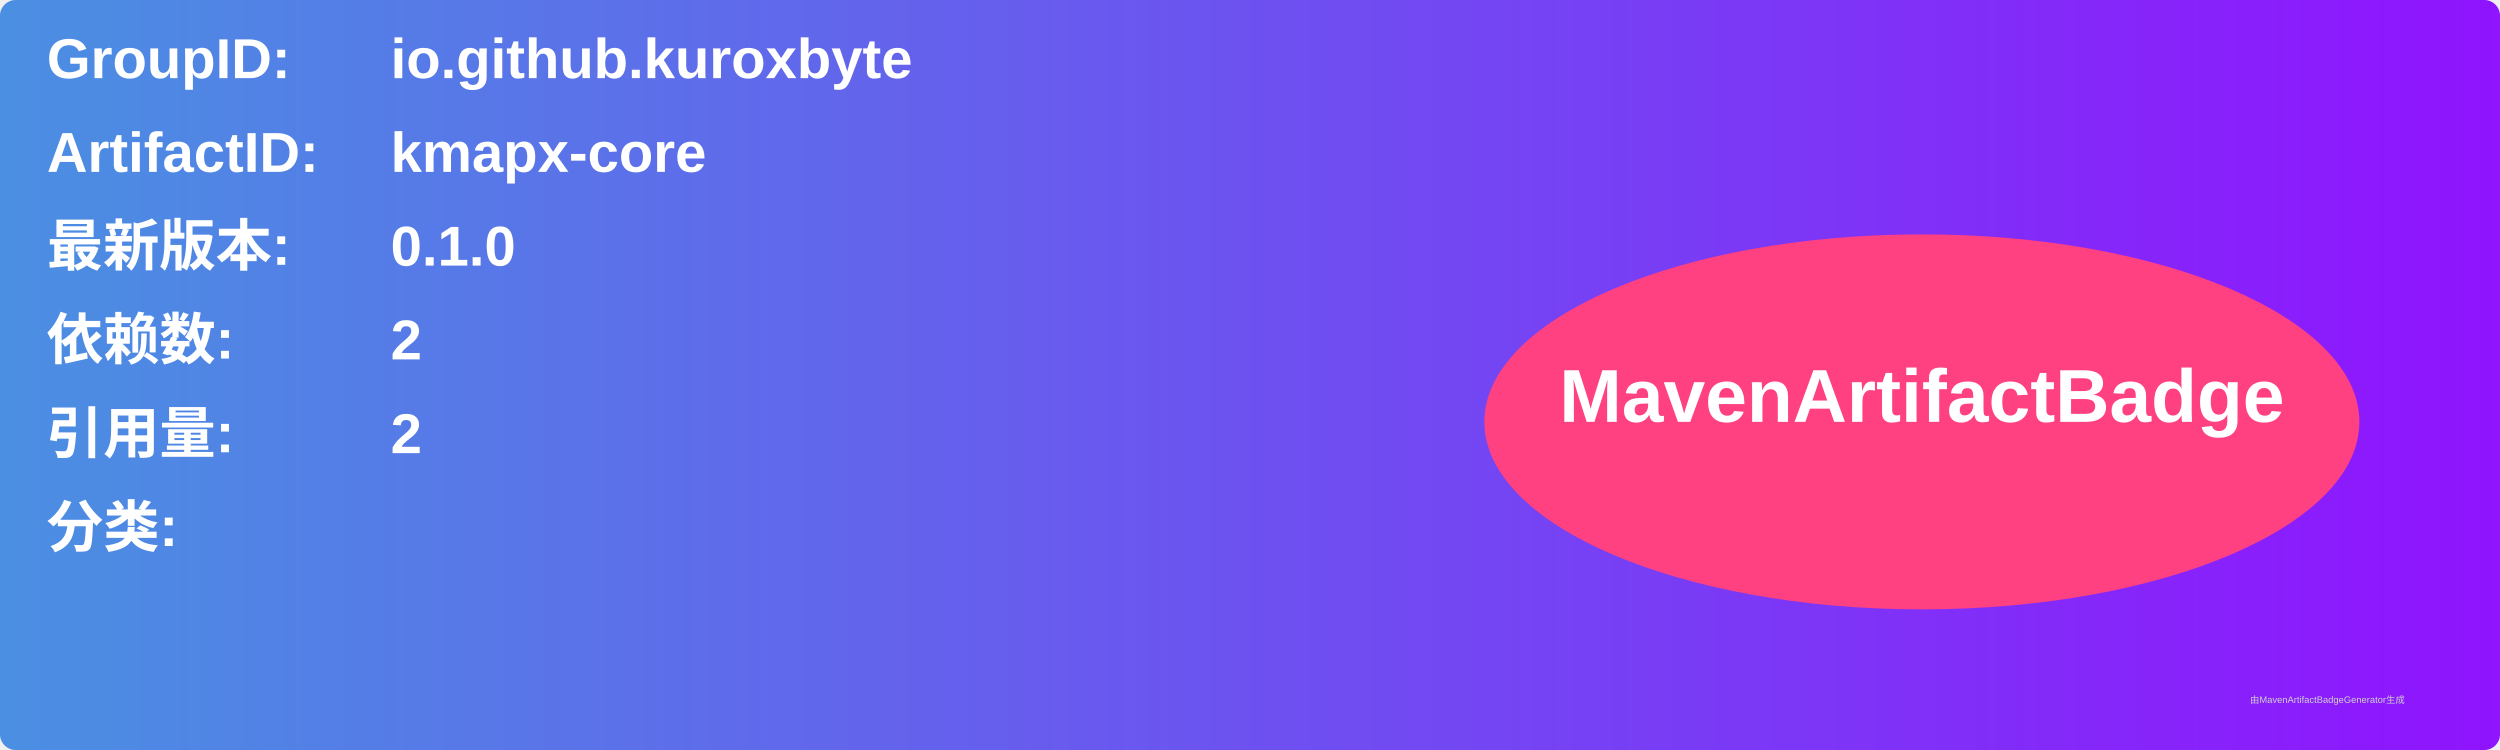
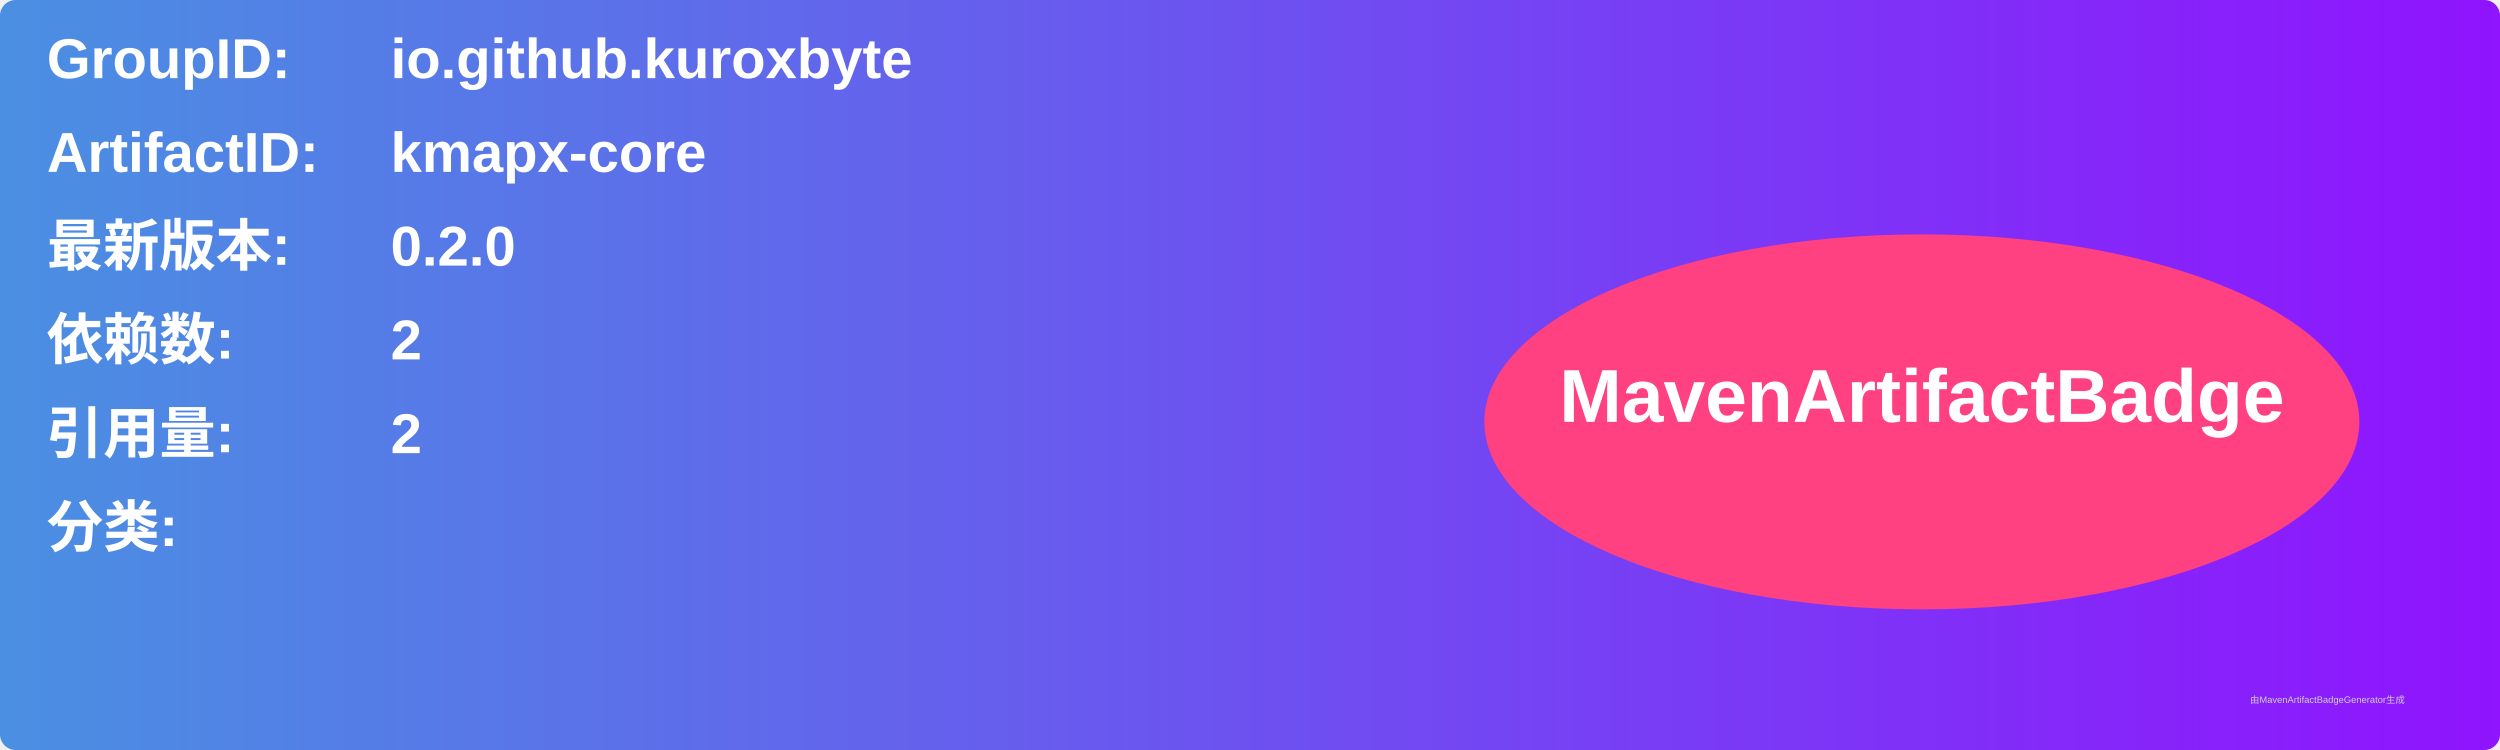
<svg xmlns="http://www.w3.org/2000/svg" width="800" height="240" viewBox="0 0 800 240">
  <linearGradient id="grad" x1="0%" y1="0%" x2="100%" y2="0%">
    <stop offset="0%" stop-color="#4a90e2" />
    <stop offset="100%" stop-color="#9013fe" />
  </linearGradient>
  <rect width="100%" height="100%" rx="5" ry="5" fill="url(#grad)" />
  <g transform="translate(15, 15)">
    <text x="0" y="10" font-family="Arial" font-size="18" fill="white" font-weight="bold" width="260">GroupID:</text>
    <text x="110" y="10" font-family="Arial" font-size="18" fill="white" font-weight="bold" width="460">io.github.kuroxbyte</text>
    <text x="0" y="40" font-family="Arial" font-size="18" fill="white" font-weight="bold" width="260">ArtifactID:</text>
    <text x="110" y="40" font-family="Arial" font-size="18" fill="white" font-weight="bold" width="460">kmapx-core</text>
    <text x="0" y="70" font-family="Arial" font-size="18" fill="white" font-weight="bold">最新版本:</text>
    <text x="110" y="70" font-family="Arial" font-size="18" fill="white" font-weight="bold">
-       <tspan font-weight="bold">0.1.0</tspan>
+       <tspan font-weight="bold">0.2.0</tspan>
    </text>
    <text x="0" y="100" font-family="Arial" font-size="18" fill="white" font-weight="bold">依赖数: </text>
    <text x="110" y="100" font-family="Arial" font-size="18" fill="white">
      <tspan font-weight="bold">2</tspan>
    </text>
    <text x="0" y="130" font-family="Arial" font-size="18" fill="white" font-weight="bold">引用量: </text>
    <text x="110" y="130" font-family="Arial" font-size="18" fill="white">
      <tspan font-weight="bold">2</tspan>
    </text>
    <text x="0" y="160" font-family="Arial" font-size="18" fill="white" font-weight="bold">分类:</text>
    <text x="10" y="190" font-family="Arial" font-size="10" fill="white">
      <tspan font-weight="bold" />
    </text>
    <ellipse cx="600" cy="120" rx="140" ry="60" fill="#ff4081" />
    <text x="600" y="120" text-anchor="middle" font-family="Arial" font-size="24" fill="white" font-weight="bold">MavenArtifactBadge</text>
  </g>
  <text x="720" y="225" font-family="Arial" font-size="3" fill="#d0d0d0">由MavenArtifactBadgeGenerator生成</text>
</svg>
